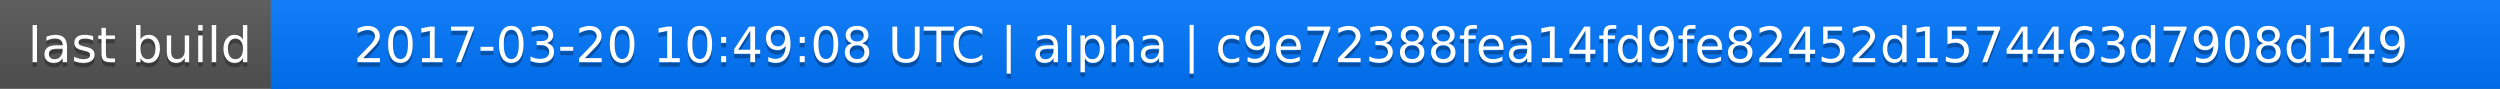
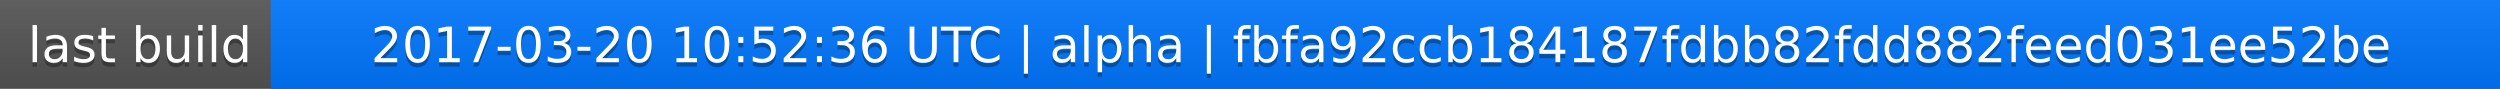
<svg xmlns="http://www.w3.org/2000/svg" width="563" height="20">
  <linearGradient id="a" x2="0" y2="100%">
    <stop offset="0" stop-color="#bbb" stop-opacity=".1" />
    <stop offset="1" stop-opacity=".1" />
  </linearGradient>
  <rect rx="0" width="563" height="20" fill="#555" />
  <rect rx="0" x="61" width="502" height="20" fill="#07f" />
  <path fill="#07f" d="M61 0h4v20h-4z" />
  <rect rx="0" width="563" height="20" fill="url(#a)" />
  <g fill="#fff" text-anchor="middle" font-family="DejaVu Sans,Verdana,Geneva,sans-serif" font-size="11">
    <text x="31.5" y="15" fill="#010101" fill-opacity=".3">last build</text>
    <text x="31.5" y="14">last build</text>
-     <text x="311" y="15" fill="#010101" fill-opacity=".3">2017-03-20 10:49:08 UTC | alpha | c9e72388fea14fd9fe82452d1574463d7908d149</text>
-     <text x="311" y="14">2017-03-20 10:49:08 UTC | alpha | c9e72388fea14fd9fe82452d1574463d7908d149</text>
+     <text x="311" y="15" fill="#010101" fill-opacity=".3">2017-03-20 10:52:36 UTC | alpha | fbfa92ccb184187fdbb82fdd882feed031ee52be</text>
+     <text x="311" y="14">2017-03-20 10:52:36 UTC | alpha | fbfa92ccb184187fdbb82fdd882feed031ee52be</text>
  </g>
</svg>
